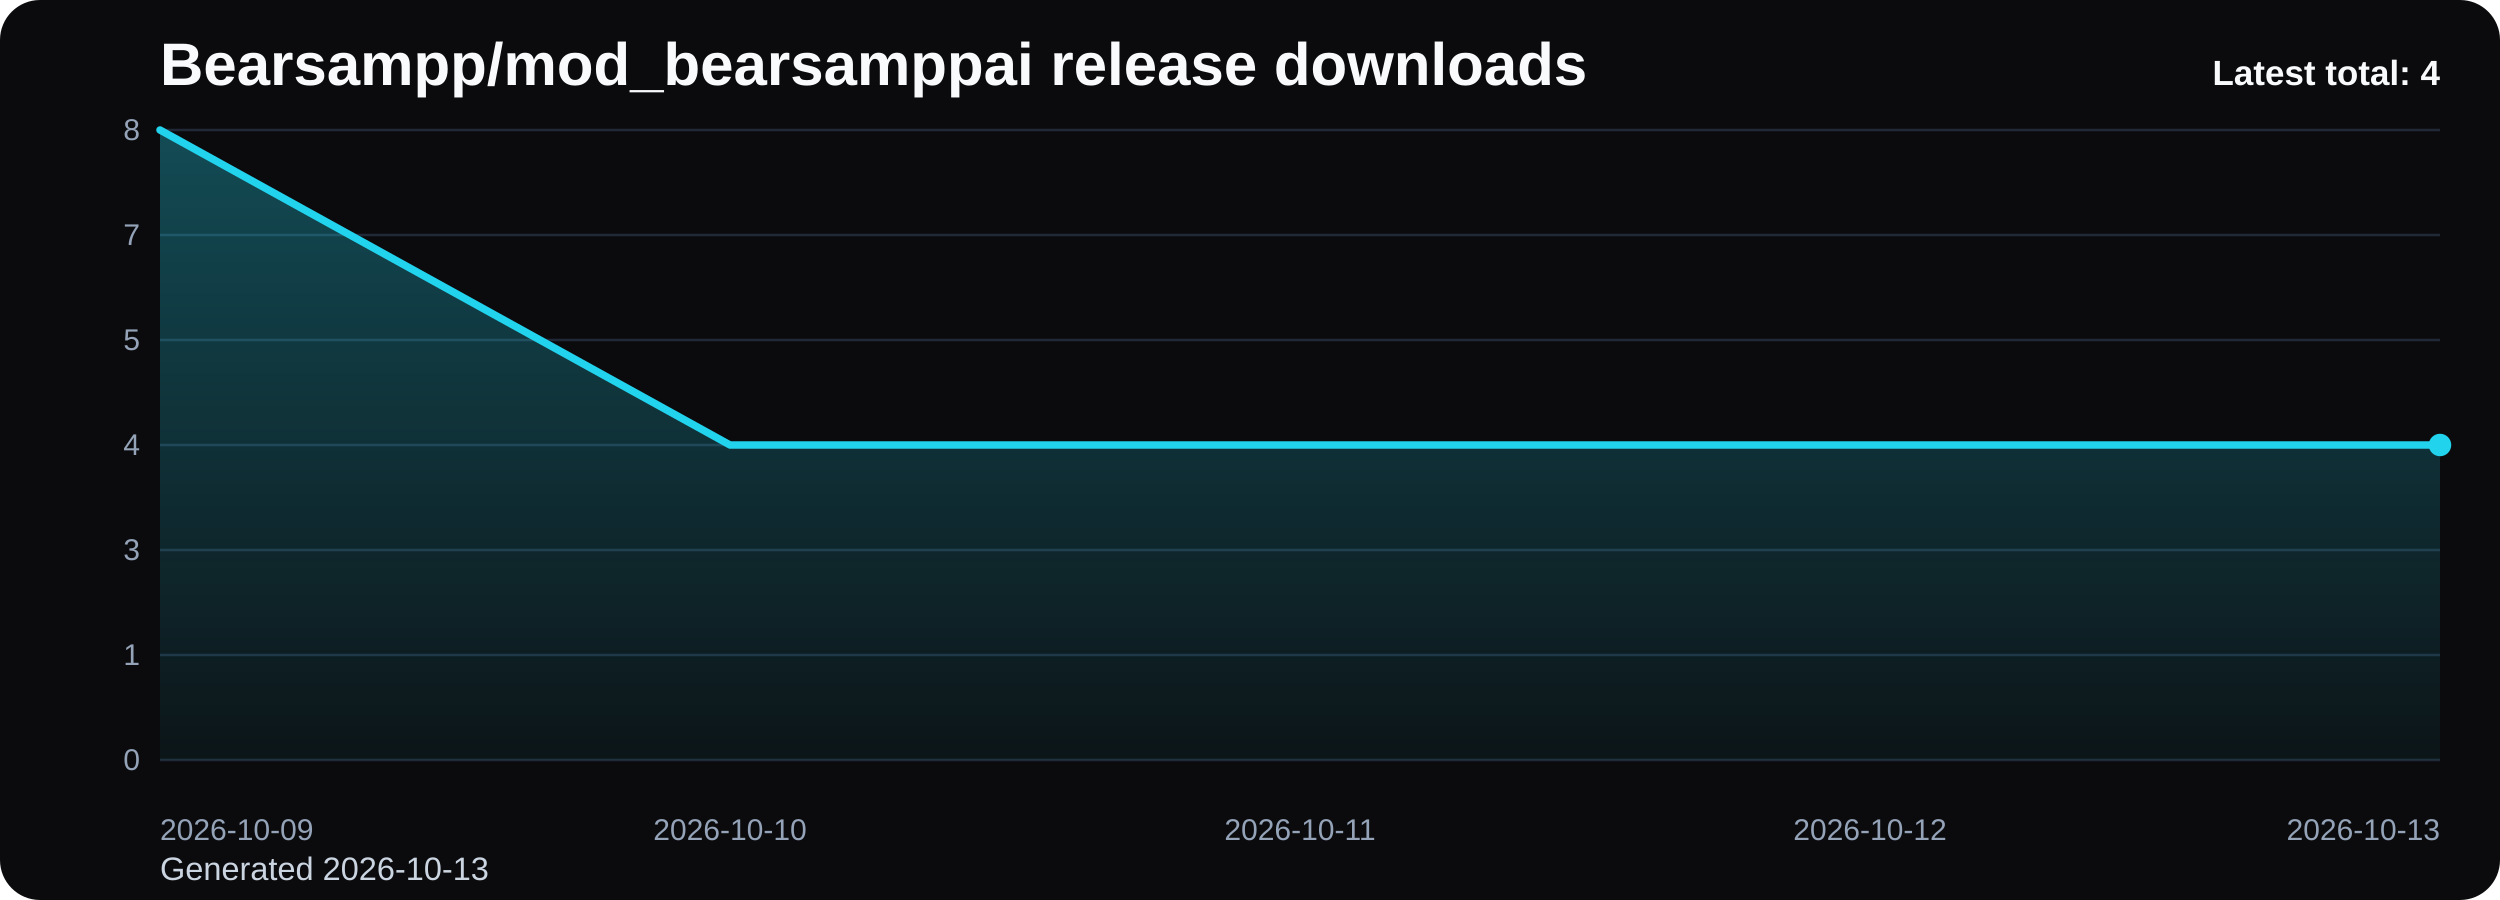
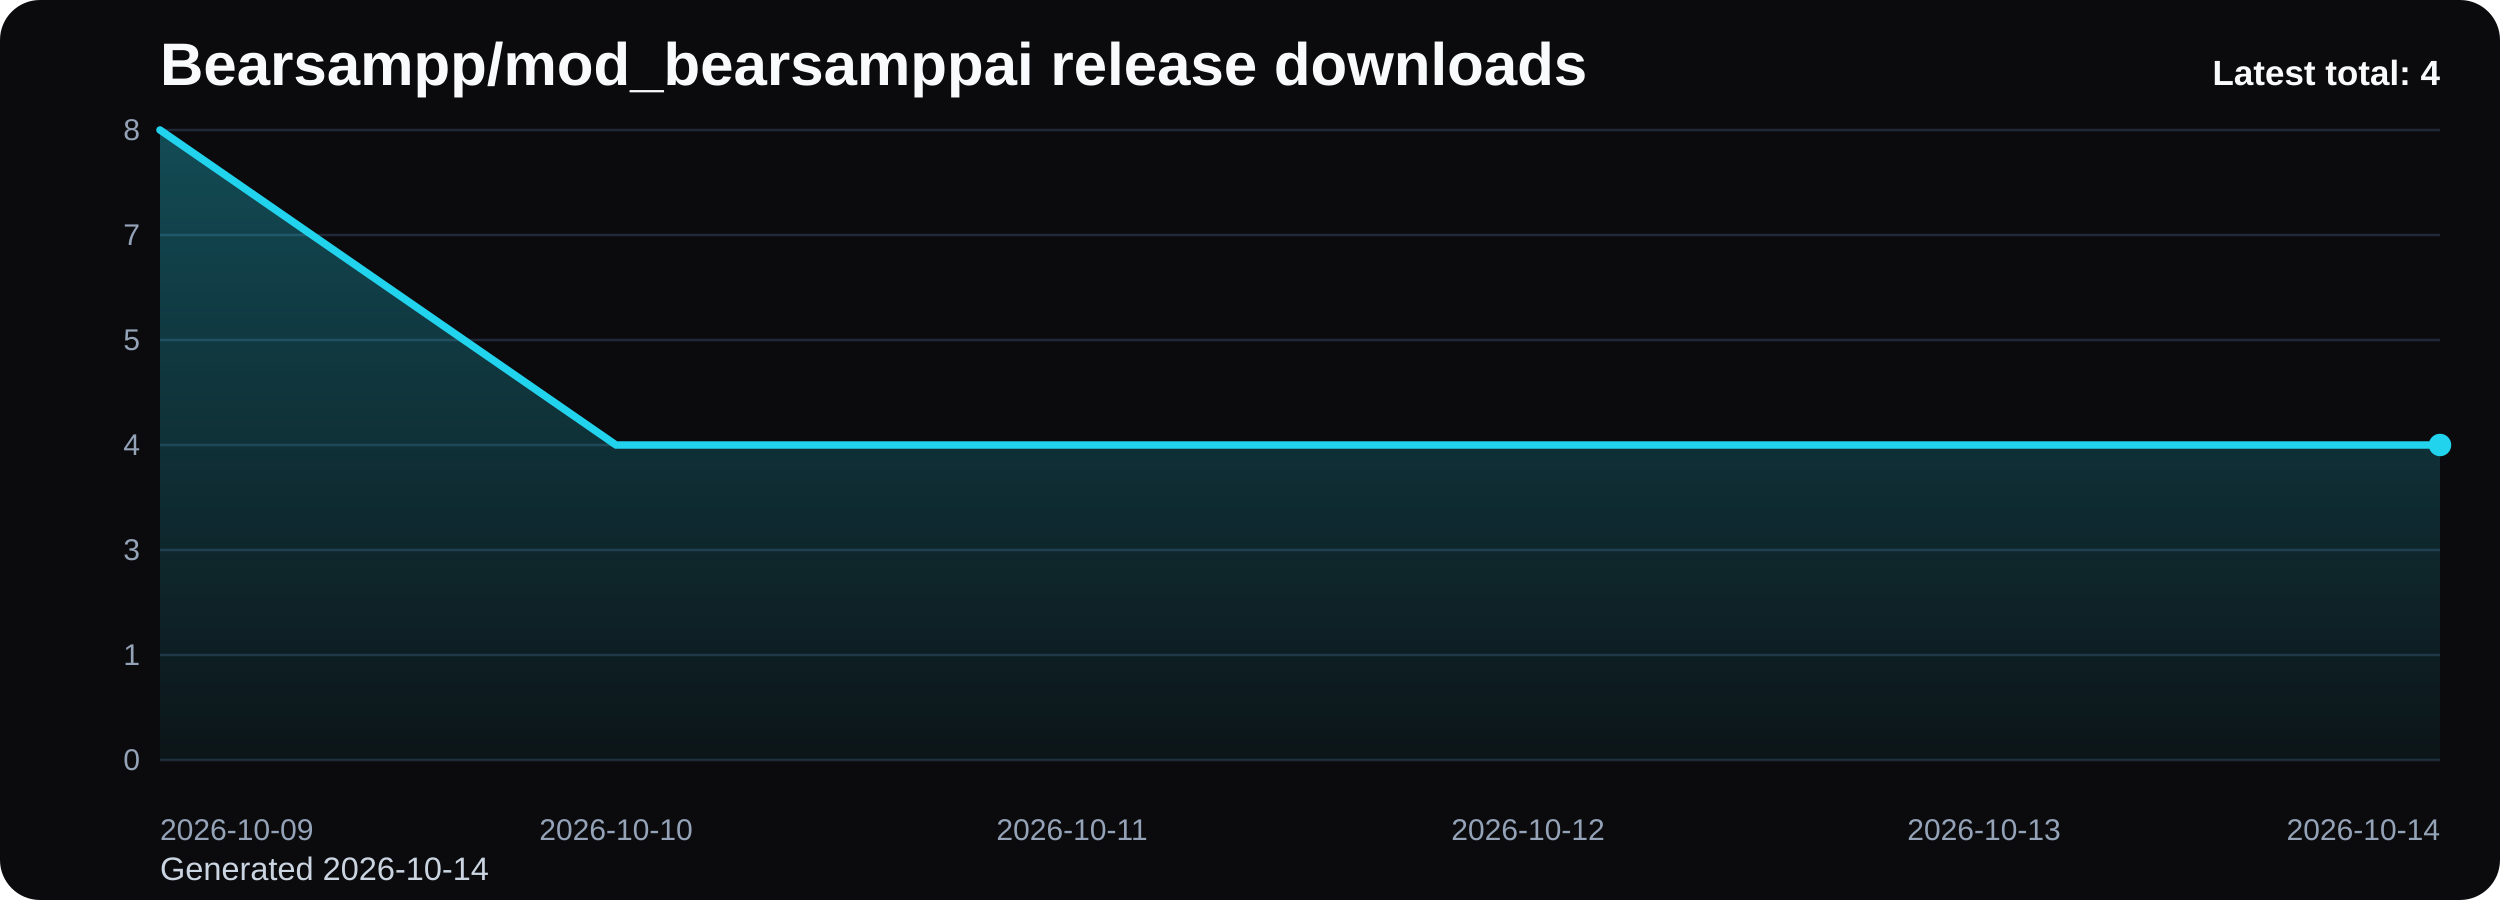
<svg xmlns="http://www.w3.org/2000/svg" viewBox="0 0 1000 360" role="img" aria-label="Bearsampp/mod_bearsamppai release downloads chart">
  <defs>
    <linearGradient id="fill-total-trend-black" x1="0" y1="0" x2="0" y2="1">
      <stop offset="0%" stop-color="#22d3ee" stop-opacity="0.32" />
      <stop offset="100%" stop-color="#22d3ee" stop-opacity="0.05" />
    </linearGradient>
    <style>
      .bg { fill: #0b0b0d; }
      .title { font: 700 24px Arial, sans-serif; fill: #f8fafc; }
      .sub { font: 400 13px Arial, sans-serif; fill: #cbd5e1; }
      .grid { stroke: #1f2937; stroke-width: 1; }
      .axis { font: 400 12px Arial, sans-serif; fill: #94a3b8; }
      .line { fill: none; stroke: #22d3ee; stroke-width: 3; stroke-linecap: round; stroke-linejoin: round; }
      .dot { fill: #22d3ee; }
      .value { font: 600 11px Arial, sans-serif; fill: #cbd5e1; }
      .latest { font: 700 14px Arial, sans-serif; fill: #f8fafc; }
    </style>
  </defs>
  <rect class="bg" x="0" y="0" width="1000" height="360" rx="16" />
  <text class="title" x="64" y="34">Bearsampp/mod_bearsamppai release downloads</text>
-   <text class="sub" x="64" y="352">Generated 2026-10-13</text>
+   <text class="sub" x="64" y="352">Generated 2026-10-14</text>
  <line x1="64" y1="52.00" x2="976" y2="52.00" class="grid" />
  <text x="56" y="56.00" text-anchor="end" class="axis">8</text>
  <line x1="64" y1="94.00" x2="976" y2="94.00" class="grid" />
  <text x="56" y="98.00" text-anchor="end" class="axis">7</text>
  <line x1="64" y1="136.00" x2="976" y2="136.00" class="grid" />
  <text x="56" y="140.00" text-anchor="end" class="axis">5</text>
  <line x1="64" y1="178.00" x2="976" y2="178.00" class="grid" />
  <text x="56" y="182.00" text-anchor="end" class="axis">4</text>
  <line x1="64" y1="220.00" x2="976" y2="220.00" class="grid" />
  <text x="56" y="224.00" text-anchor="end" class="axis">3</text>
  <line x1="64" y1="262.00" x2="976" y2="262.00" class="grid" />
  <text x="56" y="266.00" text-anchor="end" class="axis">1</text>
  <line x1="64" y1="304.00" x2="976" y2="304.00" class="grid" />
  <text x="56" y="308.00" text-anchor="end" class="axis">0</text>
-   <path d="M 64.00 304 L 64.00 52.00 L 292.00 178.00 L 520.00 178.00 L 748.00 178.00 L 976.00 178.00 L 976.00 304 Z" fill="url(#fill-total-trend-black)" />
-   <polyline class="line" points="64.00,52.00 292.00,178.00 520.00,178.00 748.00,178.00 976.00,178.00" />
+   <path d="M 64.00 304 L 64.00 52.00 L 246.40 178.00 L 428.80 178.00 L 611.20 178.00 L 793.60 178.00 L 976.00 178.00 L 976.00 304 Z" fill="url(#fill-total-trend-black)" />
+   <polyline class="line" points="64.00,52.00 246.40,178.00 428.80,178.00 611.20,178.00 793.60,178.00 976.00,178.00" />
  <circle class="dot" cx="976.00" cy="178.00" r="4.5" />
  <text class="axis" x="64.00" y="336" text-anchor="start">2026-10-09</text>
-   <text class="axis" x="292.00" y="336" text-anchor="middle">2026-10-10</text>
-   <text class="axis" x="520.00" y="336" text-anchor="middle">2026-10-11</text>
-   <text class="axis" x="748.00" y="336" text-anchor="middle">2026-10-12</text>
-   <text class="axis" x="976.00" y="336" text-anchor="end">2026-10-13</text>
+   <text class="axis" x="246.40" y="336" text-anchor="middle">2026-10-10</text>
+   <text class="axis" x="428.80" y="336" text-anchor="middle">2026-10-11</text>
+   <text class="axis" x="611.20" y="336" text-anchor="middle">2026-10-12</text>
+   <text class="axis" x="793.60" y="336" text-anchor="middle">2026-10-13</text>
+   <text class="axis" x="976.00" y="336" text-anchor="end">2026-10-14</text>
  <text class="latest" x="976" y="34" text-anchor="end">Latest total: 4</text>
</svg>
